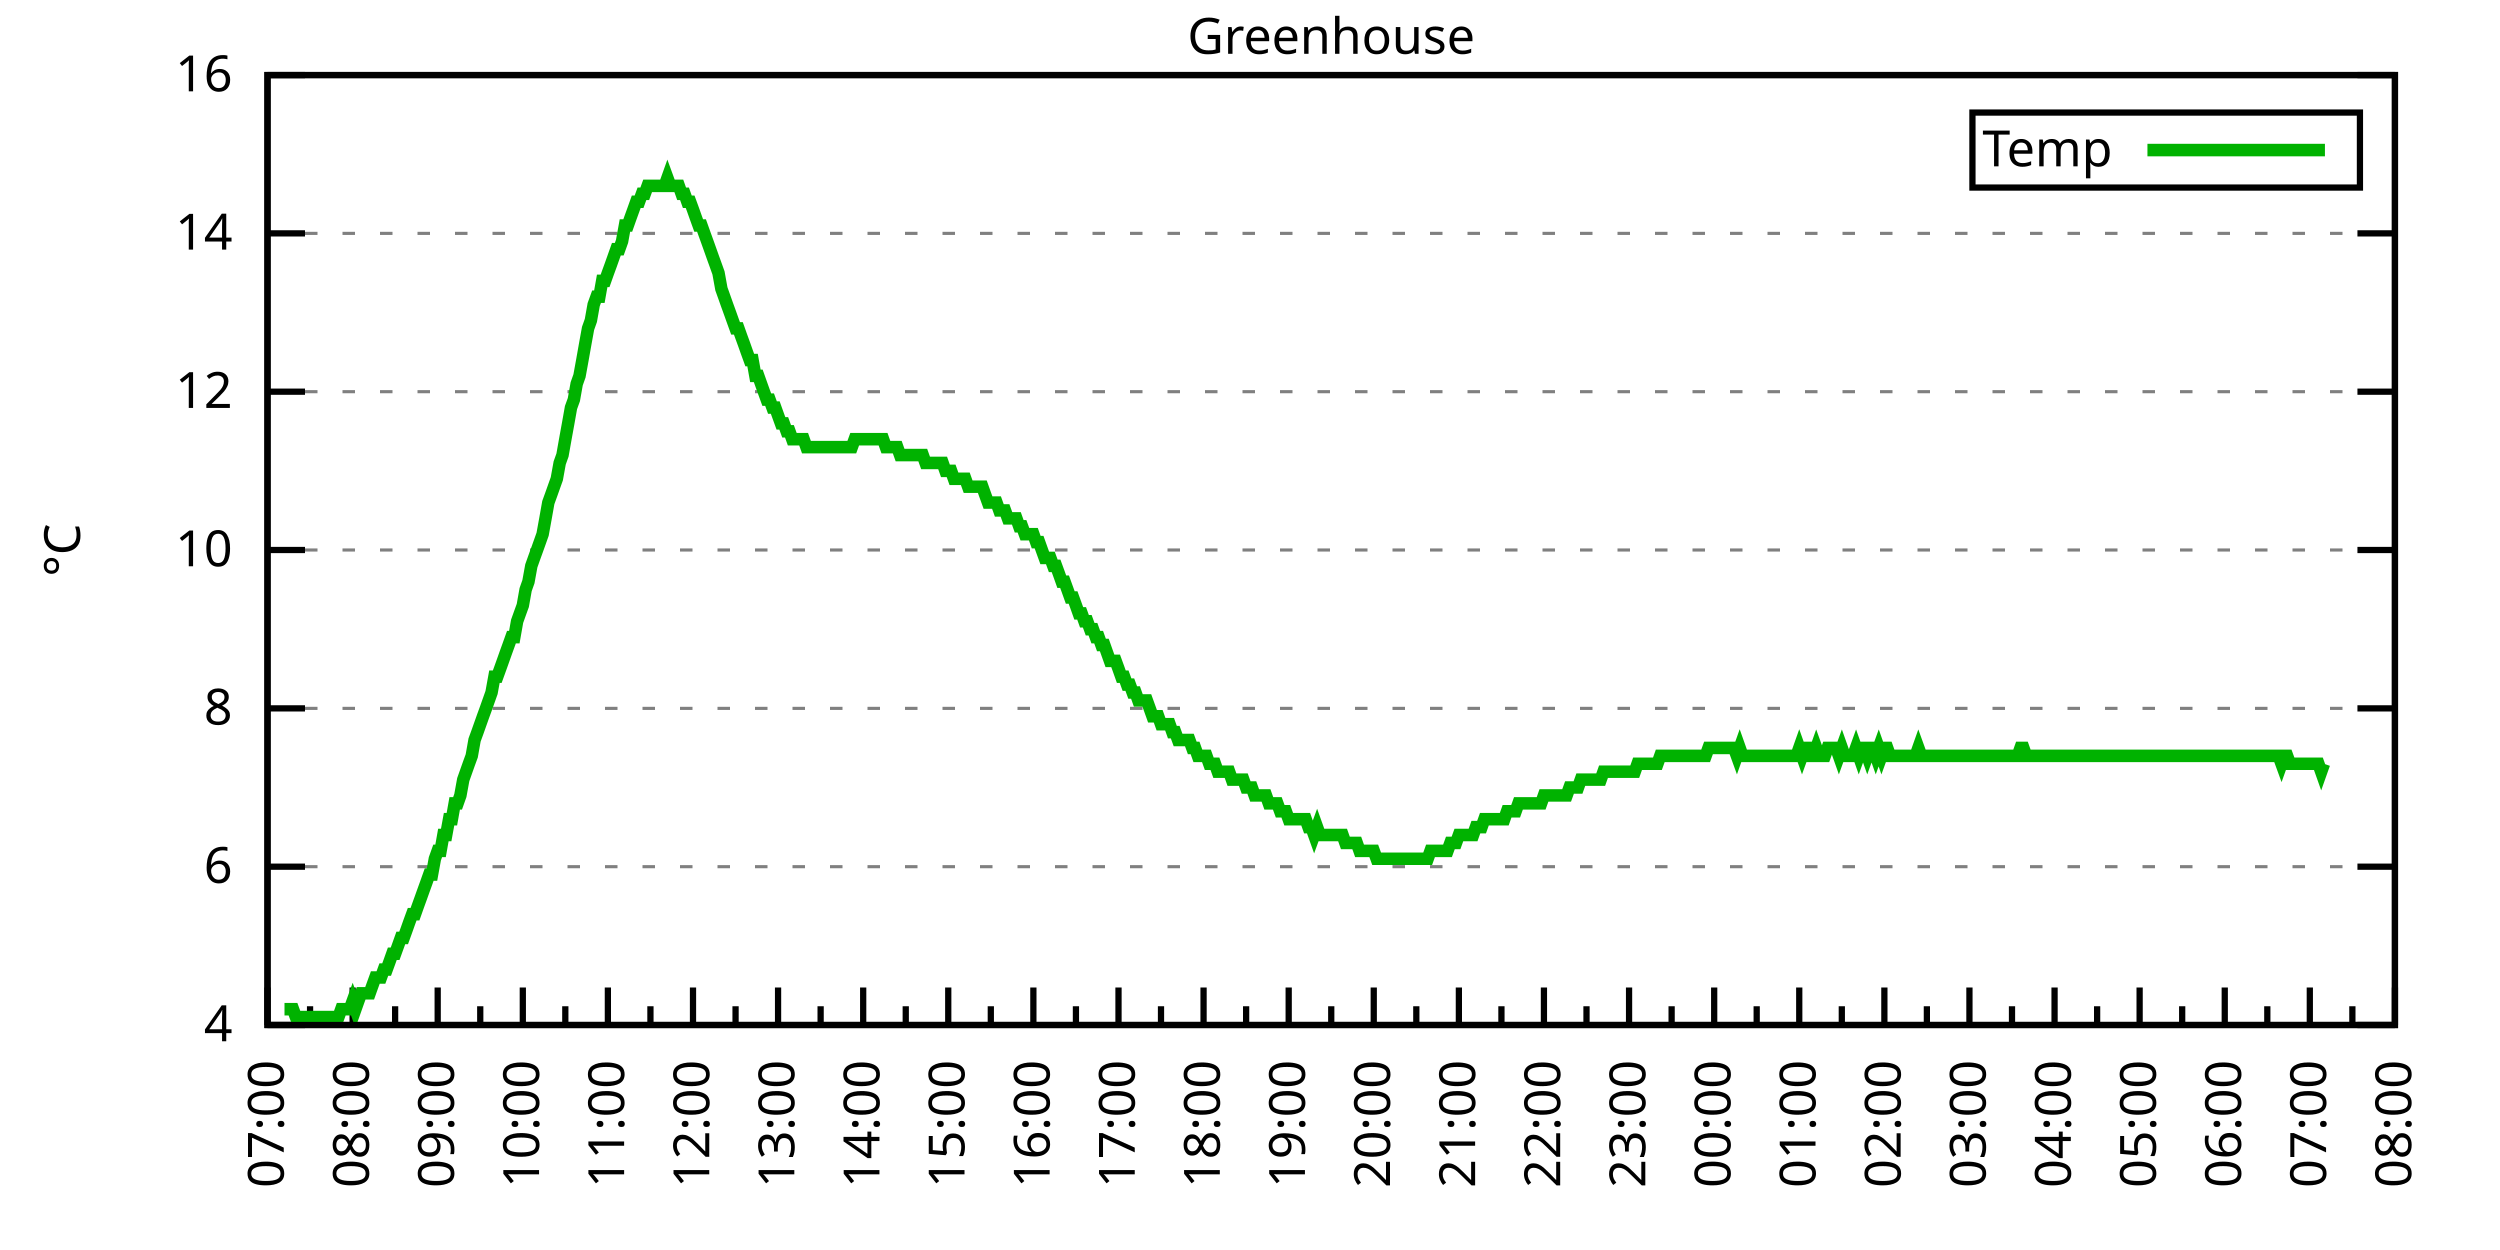
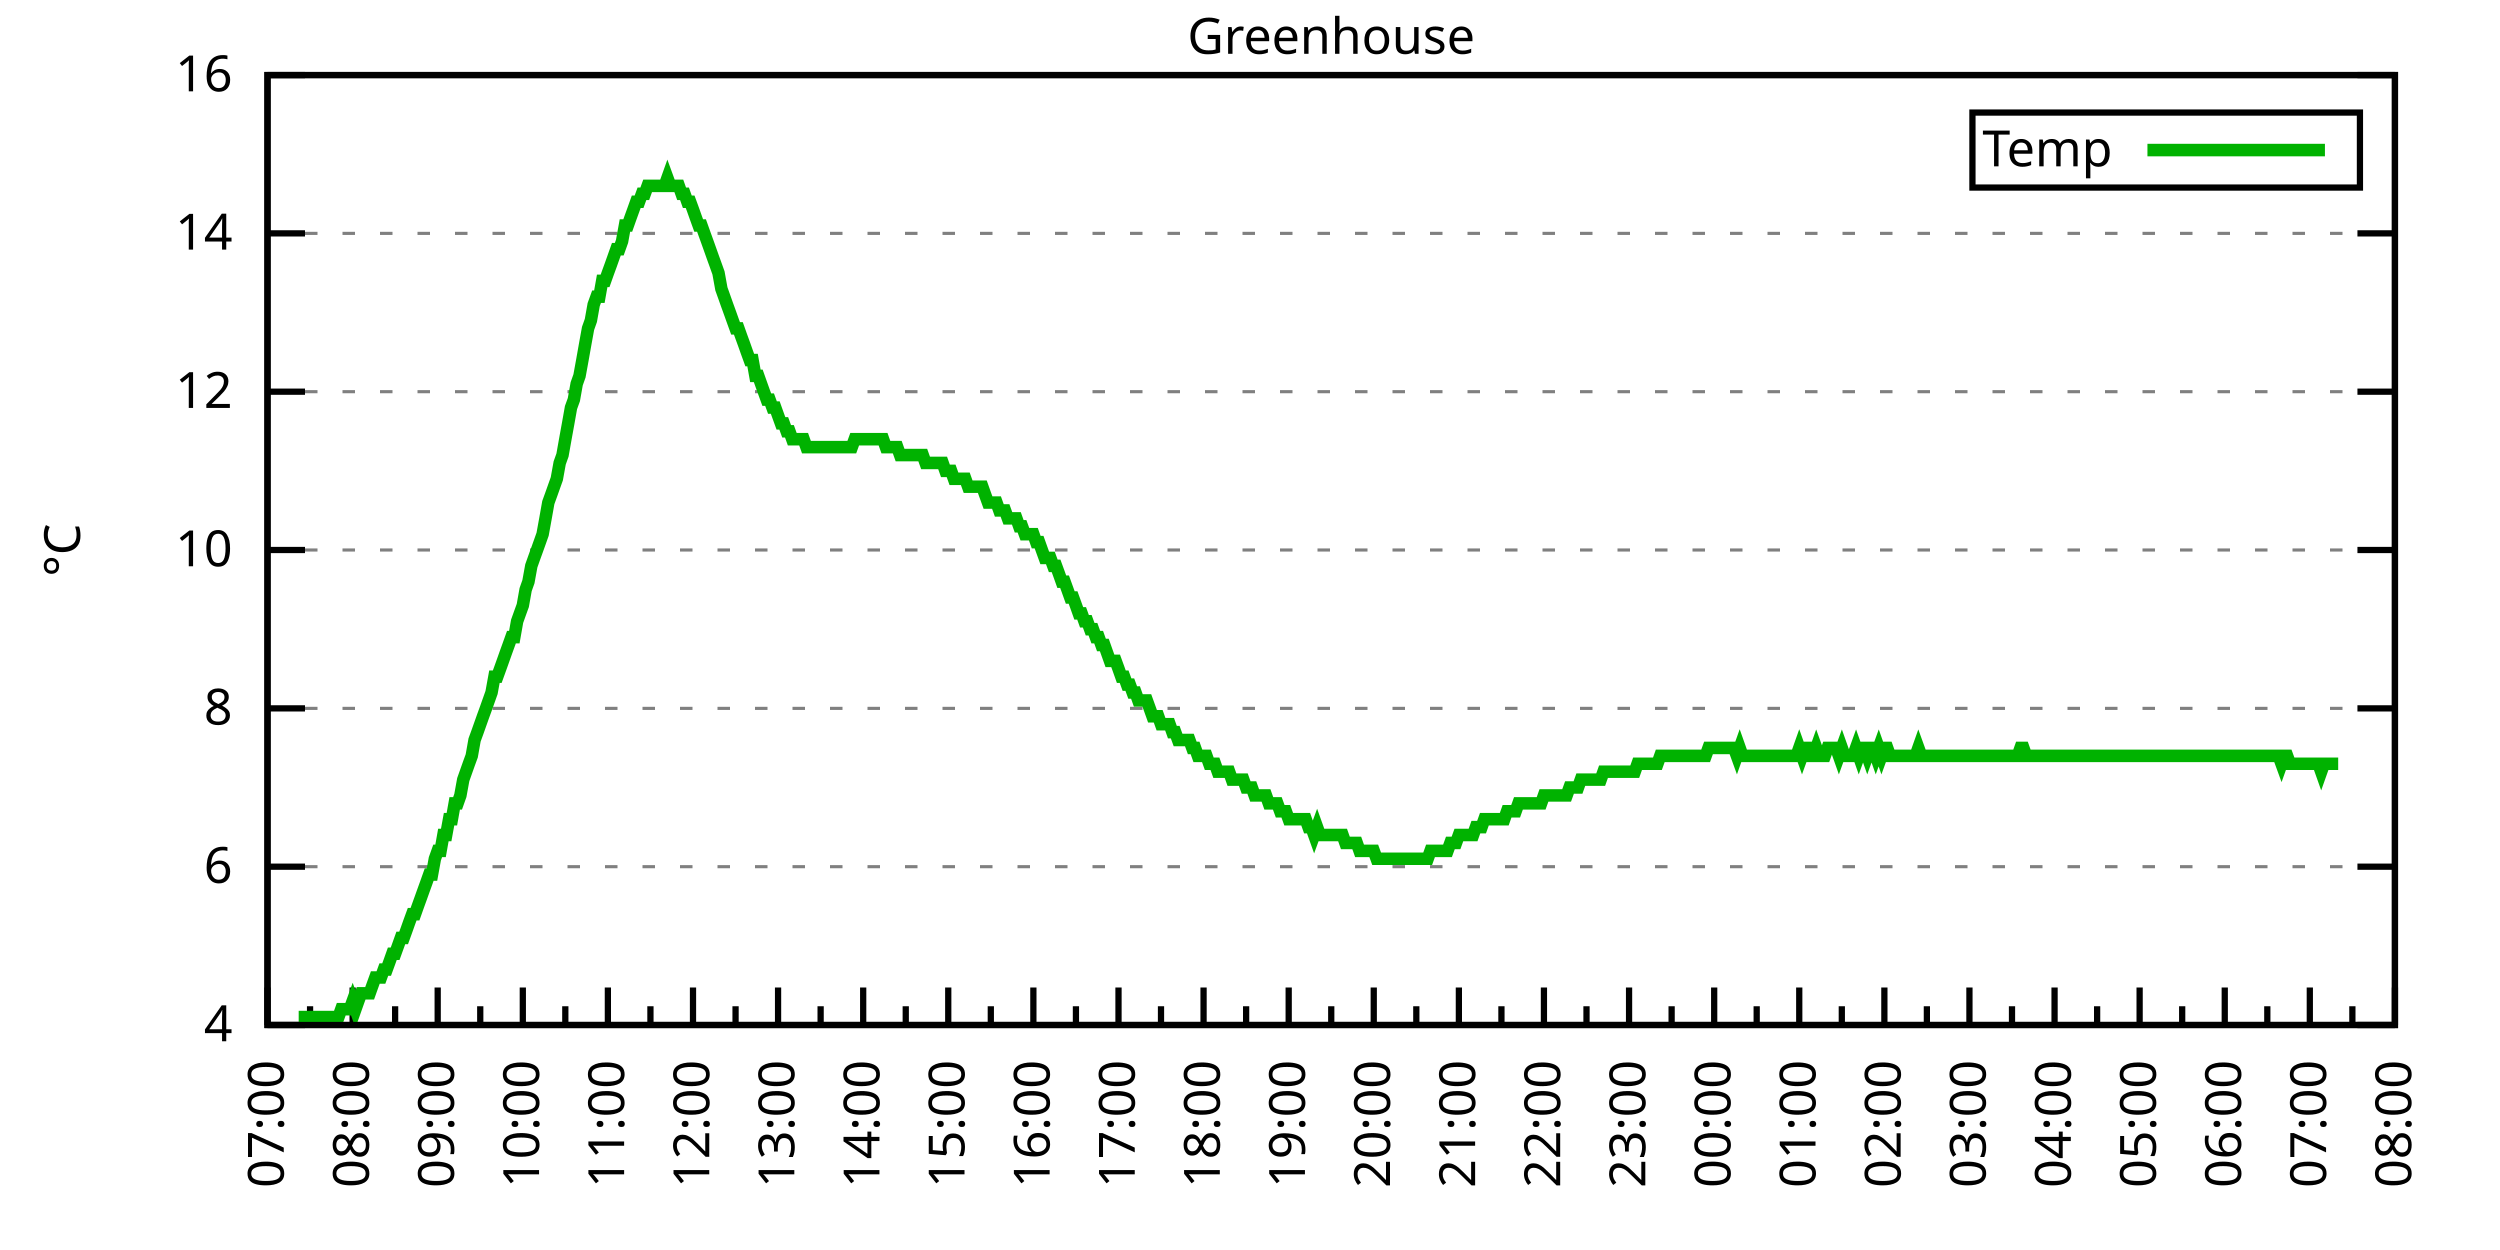
<svg xmlns="http://www.w3.org/2000/svg" xmlns:xlink="http://www.w3.org/1999/xlink" width="400" height="200" viewBox="0 0 400 200">
  <g id="gnuplot_canvas">
    <rect x="0" y="0" width="400" height="200" fill="none" />
    <defs>
      <circle id="gpDot" r="0.5" stroke-width="0.5" stroke="currentColor" />
      <path id="gpPt0" stroke-width="0.333" stroke="currentColor" d="M-1,0 h2 M0,-1 v2" />
      <path id="gpPt1" stroke-width="0.333" stroke="currentColor" d="M-1,-1 L1,1 M1,-1 L-1,1" />
      <path id="gpPt2" stroke-width="0.333" stroke="currentColor" d="M-1,0 L1,0 M0,-1 L0,1 M-1,-1 L1,1 M-1,1 L1,-1" />
      <rect id="gpPt3" stroke-width="0.333" stroke="currentColor" x="-1" y="-1" width="2" height="2" />
      <rect id="gpPt4" stroke-width="0.333" stroke="currentColor" fill="currentColor" x="-1" y="-1" width="2" height="2" />
      <circle id="gpPt5" stroke-width="0.333" stroke="currentColor" cx="0" cy="0" r="1" />
      <use xlink:href="#gpPt5" id="gpPt6" fill="currentColor" stroke="none" />
      <path id="gpPt7" stroke-width="0.333" stroke="currentColor" d="M0,-1.33 L-1.33,0.67 L1.33,0.67 z" />
      <use xlink:href="#gpPt7" id="gpPt8" fill="currentColor" stroke="none" />
      <use xlink:href="#gpPt7" id="gpPt9" stroke="currentColor" transform="rotate(180)" />
      <use xlink:href="#gpPt9" id="gpPt10" fill="currentColor" stroke="none" />
      <use xlink:href="#gpPt3" id="gpPt11" stroke="currentColor" transform="rotate(45)" />
      <use xlink:href="#gpPt11" id="gpPt12" fill="currentColor" stroke="none" />
      <path id="gpPt13" stroke-width="0.333" stroke="currentColor" d="M0,1.330 L1.265,0.411 L0.782,-1.067 L-0.782,-1.076 L-1.265,0.411 z" />
      <use xlink:href="#gpPt13" id="gpPt14" fill="currentColor" stroke="none" />
      <filter id="textbox" filterUnits="objectBoundingBox" x="0" y="0" height="1" width="1">
        <feFlood flood-color="white" flood-opacity="1" result="bgnd" />
        <feComposite in="SourceGraphic" in2="bgnd" operator="atop" />
      </filter>
      <filter id="greybox" filterUnits="objectBoundingBox" x="0" y="0" height="1" width="1">
        <feFlood flood-color="lightgrey" flood-opacity="1" result="grey" />
        <feComposite in="SourceGraphic" in2="grey" operator="atop" />
      </filter>
    </defs>
    <g fill="none" color="white" stroke="currentColor" stroke-width="1.00" stroke-linecap="butt" stroke-linejoin="miter">
</g>
    <g fill="none" color="black" stroke="currentColor" stroke-width="1.00" stroke-linecap="butt" stroke-linejoin="miter">
      <g stroke="none" shape-rendering="crispEdges">
        <polygon fill="rgb(255, 255, 255)" points="42.80,164.00 383.18,164.00 383.18,12.02 42.80,12.02 " />
      </g>
    </g>
    <g fill="none" color="black" stroke="currentColor" stroke-width="1.00" stroke-linecap="butt" stroke-linejoin="miter">
</g>
    <g fill="none" color="black" stroke="black" stroke-width="0.50" stroke-linecap="butt" stroke-linejoin="miter">
</g>
    <g fill="none" color="gray" stroke="currentColor" stroke-width="0.50" stroke-linecap="butt" stroke-linejoin="miter">
      <path stroke="gray" stroke-dasharray="2,4" class="gridline" d="M42.80,164.00 L383.19,164.00  " />
    </g>
    <g fill="none" color="gray" stroke="gray" stroke-width="1.00" stroke-linecap="butt" stroke-linejoin="miter">
</g>
    <g fill="none" color="black" stroke="currentColor" stroke-width="1.00" stroke-linecap="butt" stroke-linejoin="miter">
      <path stroke="black" d="M42.80,164.00 L48.80,164.00 M383.19,164.00 L377.19,164.00  " />
      <g transform="translate(37.20,166.60)" stroke="none" fill="black" font-family="Sans" font-size="8.00" text-anchor="end">
        <text>
          <tspan font-family="Sans"> 4</tspan>
        </text>
      </g>
    </g>
    <g fill="none" color="black" stroke="currentColor" stroke-width="1.00" stroke-linecap="butt" stroke-linejoin="miter">
</g>
    <g fill="none" color="black" stroke="black" stroke-width="0.50" stroke-linecap="butt" stroke-linejoin="miter">
</g>
    <g fill="none" color="gray" stroke="currentColor" stroke-width="0.50" stroke-linecap="butt" stroke-linejoin="miter">
      <path stroke="gray" stroke-dasharray="2,4" class="gridline" d="M42.80,138.67 L383.19,138.67  " />
    </g>
    <g fill="none" color="gray" stroke="gray" stroke-width="1.00" stroke-linecap="butt" stroke-linejoin="miter">
</g>
    <g fill="none" color="black" stroke="currentColor" stroke-width="1.00" stroke-linecap="butt" stroke-linejoin="miter">
      <path stroke="black" d="M42.80,138.67 L48.80,138.67 M383.19,138.67 L377.19,138.67  " />
      <g transform="translate(37.20,141.27)" stroke="none" fill="black" font-family="Sans" font-size="8.00" text-anchor="end">
        <text>
          <tspan font-family="Sans"> 6</tspan>
        </text>
      </g>
    </g>
    <g fill="none" color="black" stroke="currentColor" stroke-width="1.00" stroke-linecap="butt" stroke-linejoin="miter">
</g>
    <g fill="none" color="black" stroke="black" stroke-width="0.50" stroke-linecap="butt" stroke-linejoin="miter">
</g>
    <g fill="none" color="gray" stroke="currentColor" stroke-width="0.50" stroke-linecap="butt" stroke-linejoin="miter">
      <path stroke="gray" stroke-dasharray="2,4" class="gridline" d="M42.80,113.34 L383.19,113.34  " />
    </g>
    <g fill="none" color="gray" stroke="gray" stroke-width="1.00" stroke-linecap="butt" stroke-linejoin="miter">
</g>
    <g fill="none" color="black" stroke="currentColor" stroke-width="1.00" stroke-linecap="butt" stroke-linejoin="miter">
      <path stroke="black" d="M42.80,113.34 L48.80,113.34 M383.19,113.34 L377.19,113.34  " />
      <g transform="translate(37.20,115.94)" stroke="none" fill="black" font-family="Sans" font-size="8.00" text-anchor="end">
        <text>
          <tspan font-family="Sans"> 8</tspan>
        </text>
      </g>
    </g>
    <g fill="none" color="black" stroke="currentColor" stroke-width="1.00" stroke-linecap="butt" stroke-linejoin="miter">
</g>
    <g fill="none" color="black" stroke="black" stroke-width="0.50" stroke-linecap="butt" stroke-linejoin="miter">
</g>
    <g fill="none" color="gray" stroke="currentColor" stroke-width="0.50" stroke-linecap="butt" stroke-linejoin="miter">
      <path stroke="gray" stroke-dasharray="2,4" class="gridline" d="M42.80,88.00 L383.19,88.00  " />
    </g>
    <g fill="none" color="gray" stroke="gray" stroke-width="1.00" stroke-linecap="butt" stroke-linejoin="miter">
</g>
    <g fill="none" color="black" stroke="currentColor" stroke-width="1.00" stroke-linecap="butt" stroke-linejoin="miter">
      <path stroke="black" d="M42.80,88.00 L48.80,88.00 M383.19,88.00 L377.19,88.00  " />
      <g transform="translate(37.20,90.60)" stroke="none" fill="black" font-family="Sans" font-size="8.00" text-anchor="end">
        <text>
          <tspan font-family="Sans"> 10</tspan>
        </text>
      </g>
    </g>
    <g fill="none" color="black" stroke="currentColor" stroke-width="1.00" stroke-linecap="butt" stroke-linejoin="miter">
</g>
    <g fill="none" color="black" stroke="black" stroke-width="0.50" stroke-linecap="butt" stroke-linejoin="miter">
</g>
    <g fill="none" color="gray" stroke="currentColor" stroke-width="0.50" stroke-linecap="butt" stroke-linejoin="miter">
      <path stroke="gray" stroke-dasharray="2,4" class="gridline" d="M42.80,62.67 L383.19,62.67  " />
    </g>
    <g fill="none" color="gray" stroke="gray" stroke-width="1.00" stroke-linecap="butt" stroke-linejoin="miter">
</g>
    <g fill="none" color="black" stroke="currentColor" stroke-width="1.00" stroke-linecap="butt" stroke-linejoin="miter">
      <path stroke="black" d="M42.80,62.67 L48.80,62.67 M383.19,62.67 L377.19,62.67  " />
      <g transform="translate(37.20,65.27)" stroke="none" fill="black" font-family="Sans" font-size="8.00" text-anchor="end">
        <text>
          <tspan font-family="Sans"> 12</tspan>
        </text>
      </g>
    </g>
    <g fill="none" color="black" stroke="currentColor" stroke-width="1.00" stroke-linecap="butt" stroke-linejoin="miter">
</g>
    <g fill="none" color="black" stroke="black" stroke-width="0.50" stroke-linecap="butt" stroke-linejoin="miter">
</g>
    <g fill="none" color="gray" stroke="currentColor" stroke-width="0.50" stroke-linecap="butt" stroke-linejoin="miter">
      <path stroke="gray" stroke-dasharray="2,4" class="gridline" d="M42.80,37.34 L383.19,37.34  " />
    </g>
    <g fill="none" color="gray" stroke="gray" stroke-width="1.00" stroke-linecap="butt" stroke-linejoin="miter">
</g>
    <g fill="none" color="black" stroke="currentColor" stroke-width="1.00" stroke-linecap="butt" stroke-linejoin="miter">
      <path stroke="black" d="M42.80,37.34 L48.80,37.34 M383.19,37.34 L377.19,37.34  " />
      <g transform="translate(37.20,39.94)" stroke="none" fill="black" font-family="Sans" font-size="8.00" text-anchor="end">
        <text>
          <tspan font-family="Sans"> 14</tspan>
        </text>
      </g>
    </g>
    <g fill="none" color="black" stroke="currentColor" stroke-width="1.00" stroke-linecap="butt" stroke-linejoin="miter">
</g>
    <g fill="none" color="black" stroke="black" stroke-width="0.50" stroke-linecap="butt" stroke-linejoin="miter">
</g>
    <g fill="none" color="gray" stroke="currentColor" stroke-width="0.50" stroke-linecap="butt" stroke-linejoin="miter">
      <path stroke="gray" stroke-dasharray="2,4" class="gridline" d="M42.80,12.01 L383.19,12.01  " />
    </g>
    <g fill="none" color="gray" stroke="gray" stroke-width="1.00" stroke-linecap="butt" stroke-linejoin="miter">
</g>
    <g fill="none" color="black" stroke="currentColor" stroke-width="1.00" stroke-linecap="butt" stroke-linejoin="miter">
      <path stroke="black" d="M42.80,12.01 L48.80,12.01 M383.19,12.01 L377.19,12.01  " />
      <g transform="translate(37.20,14.61)" stroke="none" fill="black" font-family="Sans" font-size="8.00" text-anchor="end">
        <text>
          <tspan font-family="Sans"> 16</tspan>
        </text>
      </g>
    </g>
    <g fill="none" color="black" stroke="currentColor" stroke-width="1.00" stroke-linecap="butt" stroke-linejoin="miter">
      <path stroke="black" d="M42.80,164.00 L42.80,158.00  " />
      <g transform="translate(45.40,169.60) rotate(270)" stroke="none" fill="black" font-family="Sans" font-size="8.00" text-anchor="end">
        <text>
          <tspan font-family="Sans">07:00</tspan>
        </text>
      </g>
    </g>
    <g fill="none" color="black" stroke="currentColor" stroke-width="1.00" stroke-linecap="butt" stroke-linejoin="miter">
      <path stroke="black" d="M49.61,164.00 L49.61,161.00 M56.42,164.00 L56.42,158.00  " />
      <g transform="translate(59.02,169.60) rotate(270)" stroke="none" fill="black" font-family="Sans" font-size="8.00" text-anchor="end">
        <text>
          <tspan font-family="Sans">08:00</tspan>
        </text>
      </g>
    </g>
    <g fill="none" color="black" stroke="currentColor" stroke-width="1.00" stroke-linecap="butt" stroke-linejoin="miter">
      <path stroke="black" d="M63.22,164.00 L63.22,161.00 M70.03,164.00 L70.03,158.00  " />
      <g transform="translate(72.63,169.60) rotate(270)" stroke="none" fill="black" font-family="Sans" font-size="8.00" text-anchor="end">
        <text>
          <tspan font-family="Sans">09:00</tspan>
        </text>
      </g>
    </g>
    <g fill="none" color="black" stroke="currentColor" stroke-width="1.00" stroke-linecap="butt" stroke-linejoin="miter">
      <path stroke="black" d="M76.84,164.00 L76.84,161.00 M83.65,164.00 L83.65,158.00  " />
      <g transform="translate(86.25,169.60) rotate(270)" stroke="none" fill="black" font-family="Sans" font-size="8.00" text-anchor="end">
        <text>
          <tspan font-family="Sans">10:00</tspan>
        </text>
      </g>
    </g>
    <g fill="none" color="black" stroke="currentColor" stroke-width="1.00" stroke-linecap="butt" stroke-linejoin="miter">
      <path stroke="black" d="M90.45,164.00 L90.45,161.00 M97.26,164.00 L97.26,158.00  " />
      <g transform="translate(99.86,169.60) rotate(270)" stroke="none" fill="black" font-family="Sans" font-size="8.00" text-anchor="end">
        <text>
          <tspan font-family="Sans">11:00</tspan>
        </text>
      </g>
    </g>
    <g fill="none" color="black" stroke="currentColor" stroke-width="1.00" stroke-linecap="butt" stroke-linejoin="miter">
      <path stroke="black" d="M104.07,164.00 L104.07,161.00 M110.88,164.00 L110.88,158.00  " />
      <g transform="translate(113.48,169.60) rotate(270)" stroke="none" fill="black" font-family="Sans" font-size="8.00" text-anchor="end">
        <text>
          <tspan font-family="Sans">12:00</tspan>
        </text>
      </g>
    </g>
    <g fill="none" color="black" stroke="currentColor" stroke-width="1.00" stroke-linecap="butt" stroke-linejoin="miter">
      <path stroke="black" d="M117.69,164.00 L117.69,161.00 M124.49,164.00 L124.49,158.00  " />
      <g transform="translate(127.09,169.60) rotate(270)" stroke="none" fill="black" font-family="Sans" font-size="8.00" text-anchor="end">
        <text>
          <tspan font-family="Sans">13:00</tspan>
        </text>
      </g>
    </g>
    <g fill="none" color="black" stroke="currentColor" stroke-width="1.00" stroke-linecap="butt" stroke-linejoin="miter">
      <path stroke="black" d="M131.30,164.00 L131.30,161.00 M138.11,164.00 L138.11,158.00  " />
      <g transform="translate(140.71,169.60) rotate(270)" stroke="none" fill="black" font-family="Sans" font-size="8.00" text-anchor="end">
        <text>
          <tspan font-family="Sans">14:00</tspan>
        </text>
      </g>
    </g>
    <g fill="none" color="black" stroke="currentColor" stroke-width="1.00" stroke-linecap="butt" stroke-linejoin="miter">
      <path stroke="black" d="M144.92,164.00 L144.92,161.00 M151.72,164.00 L151.72,158.00  " />
      <g transform="translate(154.32,169.60) rotate(270)" stroke="none" fill="black" font-family="Sans" font-size="8.00" text-anchor="end">
        <text>
          <tspan font-family="Sans">15:00</tspan>
        </text>
      </g>
    </g>
    <g fill="none" color="black" stroke="currentColor" stroke-width="1.00" stroke-linecap="butt" stroke-linejoin="miter">
      <path stroke="black" d="M158.53,164.00 L158.53,161.00 M165.34,164.00 L165.34,158.00  " />
      <g transform="translate(167.94,169.60) rotate(270)" stroke="none" fill="black" font-family="Sans" font-size="8.00" text-anchor="end">
        <text>
          <tspan font-family="Sans">16:00</tspan>
        </text>
      </g>
    </g>
    <g fill="none" color="black" stroke="currentColor" stroke-width="1.00" stroke-linecap="butt" stroke-linejoin="miter">
      <path stroke="black" d="M172.15,164.00 L172.15,161.00 M178.96,164.00 L178.96,158.00  " />
      <g transform="translate(181.56,169.60) rotate(270)" stroke="none" fill="black" font-family="Sans" font-size="8.00" text-anchor="end">
        <text>
          <tspan font-family="Sans">17:00</tspan>
        </text>
      </g>
    </g>
    <g fill="none" color="black" stroke="currentColor" stroke-width="1.00" stroke-linecap="butt" stroke-linejoin="miter">
      <path stroke="black" d="M185.76,164.00 L185.76,161.00 M192.57,164.00 L192.57,158.00  " />
      <g transform="translate(195.17,169.60) rotate(270)" stroke="none" fill="black" font-family="Sans" font-size="8.00" text-anchor="end">
        <text>
          <tspan font-family="Sans">18:00</tspan>
        </text>
      </g>
    </g>
    <g fill="none" color="black" stroke="currentColor" stroke-width="1.00" stroke-linecap="butt" stroke-linejoin="miter">
      <path stroke="black" d="M199.38,164.00 L199.38,161.00 M206.19,164.00 L206.19,158.00  " />
      <g transform="translate(208.79,169.60) rotate(270)" stroke="none" fill="black" font-family="Sans" font-size="8.00" text-anchor="end">
        <text>
          <tspan font-family="Sans">19:00</tspan>
        </text>
      </g>
    </g>
    <g fill="none" color="black" stroke="currentColor" stroke-width="1.00" stroke-linecap="butt" stroke-linejoin="miter">
      <path stroke="black" d="M213.00,164.00 L213.00,161.00 M219.80,164.00 L219.80,158.00  " />
      <g transform="translate(222.40,169.60) rotate(270)" stroke="none" fill="black" font-family="Sans" font-size="8.00" text-anchor="end">
        <text>
          <tspan font-family="Sans">20:00</tspan>
        </text>
      </g>
    </g>
    <g fill="none" color="black" stroke="currentColor" stroke-width="1.00" stroke-linecap="butt" stroke-linejoin="miter">
      <path stroke="black" d="M226.61,164.00 L226.61,161.00 M233.42,164.00 L233.42,158.00  " />
      <g transform="translate(236.02,169.60) rotate(270)" stroke="none" fill="black" font-family="Sans" font-size="8.00" text-anchor="end">
        <text>
          <tspan font-family="Sans">21:00</tspan>
        </text>
      </g>
    </g>
    <g fill="none" color="black" stroke="currentColor" stroke-width="1.00" stroke-linecap="butt" stroke-linejoin="miter">
      <path stroke="black" d="M240.23,164.00 L240.23,161.00 M247.03,164.00 L247.03,158.00  " />
      <g transform="translate(249.63,169.60) rotate(270)" stroke="none" fill="black" font-family="Sans" font-size="8.00" text-anchor="end">
        <text>
          <tspan font-family="Sans">22:00</tspan>
        </text>
      </g>
    </g>
    <g fill="none" color="black" stroke="currentColor" stroke-width="1.00" stroke-linecap="butt" stroke-linejoin="miter">
      <path stroke="black" d="M253.84,164.00 L253.84,161.00 M260.65,164.00 L260.65,158.00  " />
      <g transform="translate(263.25,169.60) rotate(270)" stroke="none" fill="black" font-family="Sans" font-size="8.00" text-anchor="end">
        <text>
          <tspan font-family="Sans">23:00</tspan>
        </text>
      </g>
    </g>
    <g fill="none" color="black" stroke="currentColor" stroke-width="1.00" stroke-linecap="butt" stroke-linejoin="miter">
      <path stroke="black" d="M267.46,164.00 L267.46,161.00 M274.27,164.00 L274.27,158.00  " />
      <g transform="translate(276.87,169.60) rotate(270)" stroke="none" fill="black" font-family="Sans" font-size="8.00" text-anchor="end">
        <text>
          <tspan font-family="Sans">00:00</tspan>
        </text>
      </g>
    </g>
    <g fill="none" color="black" stroke="currentColor" stroke-width="1.00" stroke-linecap="butt" stroke-linejoin="miter">
      <path stroke="black" d="M281.07,164.00 L281.07,161.00 M287.88,164.00 L287.88,158.00  " />
      <g transform="translate(290.48,169.60) rotate(270)" stroke="none" fill="black" font-family="Sans" font-size="8.00" text-anchor="end">
        <text>
          <tspan font-family="Sans">01:00</tspan>
        </text>
      </g>
    </g>
    <g fill="none" color="black" stroke="currentColor" stroke-width="1.00" stroke-linecap="butt" stroke-linejoin="miter">
      <path stroke="black" d="M294.69,164.00 L294.69,161.00 M301.50,164.00 L301.50,158.00  " />
      <g transform="translate(304.10,169.60) rotate(270)" stroke="none" fill="black" font-family="Sans" font-size="8.00" text-anchor="end">
        <text>
          <tspan font-family="Sans">02:00</tspan>
        </text>
      </g>
    </g>
    <g fill="none" color="black" stroke="currentColor" stroke-width="1.00" stroke-linecap="butt" stroke-linejoin="miter">
      <path stroke="black" d="M308.30,164.00 L308.30,161.00 M315.11,164.00 L315.11,158.00  " />
      <g transform="translate(317.71,169.60) rotate(270)" stroke="none" fill="black" font-family="Sans" font-size="8.00" text-anchor="end">
        <text>
          <tspan font-family="Sans">03:00</tspan>
        </text>
      </g>
    </g>
    <g fill="none" color="black" stroke="currentColor" stroke-width="1.00" stroke-linecap="butt" stroke-linejoin="miter">
      <path stroke="black" d="M321.92,164.00 L321.92,161.00 M328.73,164.00 L328.73,158.00  " />
      <g transform="translate(331.33,169.60) rotate(270)" stroke="none" fill="black" font-family="Sans" font-size="8.00" text-anchor="end">
        <text>
          <tspan font-family="Sans">04:00</tspan>
        </text>
      </g>
    </g>
    <g fill="none" color="black" stroke="currentColor" stroke-width="1.00" stroke-linecap="butt" stroke-linejoin="miter">
      <path stroke="black" d="M335.54,164.00 L335.54,161.00 M342.34,164.00 L342.34,158.00  " />
      <g transform="translate(344.94,169.60) rotate(270)" stroke="none" fill="black" font-family="Sans" font-size="8.00" text-anchor="end">
        <text>
          <tspan font-family="Sans">05:00</tspan>
        </text>
      </g>
    </g>
    <g fill="none" color="black" stroke="currentColor" stroke-width="1.00" stroke-linecap="butt" stroke-linejoin="miter">
      <path stroke="black" d="M349.15,164.00 L349.15,161.00 M355.96,164.00 L355.96,158.00  " />
      <g transform="translate(358.56,169.60) rotate(270)" stroke="none" fill="black" font-family="Sans" font-size="8.00" text-anchor="end">
        <text>
          <tspan font-family="Sans">06:00</tspan>
        </text>
      </g>
    </g>
    <g fill="none" color="black" stroke="currentColor" stroke-width="1.00" stroke-linecap="butt" stroke-linejoin="miter">
      <path stroke="black" d="M362.77,164.00 L362.77,161.00 M369.57,164.00 L369.57,158.00  " />
      <g transform="translate(372.17,169.60) rotate(270)" stroke="none" fill="black" font-family="Sans" font-size="8.00" text-anchor="end">
        <text>
          <tspan font-family="Sans">07:00</tspan>
        </text>
      </g>
    </g>
    <g fill="none" color="black" stroke="currentColor" stroke-width="1.00" stroke-linecap="butt" stroke-linejoin="miter">
      <path stroke="black" d="M376.38,164.00 L376.38,161.00 M383.19,164.00 L383.19,158.00  " />
      <g transform="translate(385.79,169.60) rotate(270)" stroke="none" fill="black" font-family="Sans" font-size="8.00" text-anchor="end">
        <text>
          <tspan font-family="Sans">08:00</tspan>
        </text>
      </g>
    </g>
    <g fill="none" color="black" stroke="currentColor" stroke-width="1.00" stroke-linecap="butt" stroke-linejoin="miter">
</g>
    <g fill="none" color="black" stroke="currentColor" stroke-width="1.00" stroke-linecap="butt" stroke-linejoin="miter">
      <path stroke="black" d="M42.80,12.01 L42.80,164.00 L383.19,164.00 L383.19,12.01 L42.80,12.01 Z  " />
    </g>
    <g fill="none" color="black" stroke="currentColor" stroke-width="1.00" stroke-linecap="butt" stroke-linejoin="miter">
      <g transform="translate(12.80,88.01) rotate(270)" stroke="none" fill="black" font-family="Sans" font-size="8.00" text-anchor="middle">
        <text>
          <tspan font-family="Sans">°C</tspan>
        </text>
      </g>
    </g>
    <g fill="none" color="black" stroke="currentColor" stroke-width="1.00" stroke-linecap="butt" stroke-linejoin="miter">
</g>
    <g fill="none" color="black" stroke="currentColor" stroke-width="1.00" stroke-linecap="butt" stroke-linejoin="miter">
      <path stroke="black" d="M315.59,30.01 L315.59,18.01 L377.59,18.01 L377.59,30.01 L315.59,30.01 Z  " />
    </g>
    <g id="Greenhouse_plot_1">
      <g fill="none" color="white" stroke="black" stroke-width="2.00" stroke-linecap="butt" stroke-linejoin="miter">
</g>
      <g fill="none" color="black" stroke="currentColor" stroke-width="2.00" stroke-linecap="butt" stroke-linejoin="miter">
        <g transform="translate(337.99,26.61)" stroke="none" fill="black" font-family="Sans" font-size="8.00" text-anchor="end">
          <text>
            <tspan font-family="Sans">Temp</tspan>
          </text>
        </g>
      </g>
      <g fill="none" color="black" stroke="currentColor" stroke-width="2.00" stroke-linecap="butt" stroke-linejoin="miter">
-         <path stroke="rgb(  0, 178,   0)" d="M343.59,24.01 L371.99,24.01 M45.52,161.47 L45.98,161.47 L46.43,161.47 L46.88,161.47 L47.34,162.73 L47.79,162.73   L48.25,162.73 L48.70,162.73 L49.15,162.73 L49.61,162.73 L50.06,162.73 L50.52,162.73 L50.97,162.73 L51.42,162.73   L51.88,162.73 L52.33,162.73 L52.78,162.73 L53.24,162.73 L53.69,162.73 L54.15,162.73 L54.60,161.47 L55.05,161.47   L55.51,161.47 L55.96,161.47 L56.42,160.20 L56.87,161.47 L57.32,160.20 L57.78,158.93 L58.23,158.93 L58.68,158.93   L59.14,158.93 L59.59,157.67 L60.05,156.40 L60.50,156.40 L60.95,156.40 L61.41,155.13 L61.86,155.13 L62.32,153.87   L62.77,152.60 L63.22,152.60 L63.68,151.33 L64.13,150.07 L64.58,150.07 L65.04,148.80 L65.49,147.53 L65.95,146.27   L66.40,146.27 L66.85,145.00 L67.31,143.73 L67.76,142.47 L68.22,141.20 L68.67,139.93 L69.12,139.93 L69.58,137.40   L70.03,136.14 L70.49,136.14 L70.94,133.60 L71.39,133.60 L71.85,131.07 L72.30,131.07 L72.75,128.54 L73.21,128.54   L73.66,127.27 L74.12,124.74 L74.57,123.47 L75.02,122.20 L75.48,120.94 L75.93,118.40 L76.39,117.14 L76.84,115.87   L77.29,114.60 L77.75,113.34 L78.20,112.07 L78.65,110.80 L79.11,108.27 L79.56,108.27 L80.02,107.00 L80.47,105.74   L80.92,104.47 L81.38,103.20 L81.83,101.94 L82.29,101.94 L82.74,99.40 L83.19,98.14 L83.65,96.87 L84.10,94.34   L84.55,93.07 L85.01,90.54 L85.46,89.27 L85.92,88.00 L86.37,86.74 L86.82,85.47 L87.28,82.94 L87.73,80.41   L88.19,79.14 L88.64,77.87 L89.09,76.61 L89.55,74.07 L90.00,72.81 L90.45,70.27 L90.91,67.74 L91.36,65.21   L91.82,63.94 L92.27,61.41 L92.72,60.14 L93.18,57.61 L93.63,55.07 L94.09,52.54 L94.54,51.27 L94.99,48.74   L95.45,47.47 L95.90,47.47 L96.35,44.94 L96.81,44.94 L97.26,43.67 L97.72,42.41 L98.17,41.14 L98.62,39.87   L99.08,39.87 L99.53,38.61 L99.99,36.08 L100.44,36.08 L100.89,34.81 L101.35,33.54 L101.80,32.28 L102.25,32.28   L102.71,31.01 L103.16,31.01 L103.62,29.74 L104.07,29.74 L104.52,29.74 L104.98,29.74 L105.43,29.74 L105.89,29.74   L106.34,29.74 L106.79,28.48 L107.25,29.74 L107.70,29.74 L108.15,29.74 L108.61,29.74 L109.06,31.01 L109.52,31.01   L109.97,32.28 L110.42,32.28 L110.88,33.54 L111.33,34.81 L111.79,36.08 L112.24,36.08 L112.69,37.34 L113.15,38.61   L113.60,39.87 L114.05,41.14 L114.51,42.41 L114.96,43.67 L115.42,46.21 L115.87,47.47 L116.32,48.74 L116.78,50.01   L117.23,51.27 L117.69,52.54 L118.14,52.54 L118.59,53.81 L119.05,55.07 L119.50,56.34 L119.96,57.61 L120.41,57.61   L120.86,60.14 L121.32,60.14 L121.77,61.41 L122.22,62.67 L122.68,63.94 L123.13,63.94 L123.59,65.21 L124.04,65.21   L124.49,66.47 L124.95,67.74 L125.40,67.74 L125.86,69.01 L126.31,69.01 L126.76,70.27 L127.22,70.27 L127.67,70.27   L128.12,70.27 L128.58,70.27 L129.03,71.54 L129.49,71.54 L129.94,71.54 L130.39,71.54 L130.85,71.54 L131.30,71.54   L131.76,71.54 L132.21,71.54 L132.66,71.54 L133.12,71.54 L133.57,71.54 L134.02,71.54 L134.48,71.54 L134.93,71.54   L135.39,71.54 L135.84,71.54 L136.29,71.54 L136.75,70.27 L137.20,70.27 L137.66,70.27 L138.11,70.27 L138.56,70.27   L139.02,70.27 L139.47,70.27 L139.92,70.27 L140.38,70.27 L140.83,70.27 L141.29,70.27 L141.74,71.54 L142.19,71.54   L142.65,71.54 L143.10,71.54 L143.56,71.54 L144.01,72.81 L144.46,72.81 L144.92,72.81 L145.37,72.81 L145.82,72.81   L146.28,72.81 L146.73,72.81 L147.19,72.81 L147.64,72.81 L148.09,74.07 L148.55,74.07 L149.00,74.07 L149.46,74.07   L149.91,74.07 L150.36,74.07 L150.82,74.07 L151.27,75.34 L151.72,75.34 L152.18,75.34 L152.63,76.61 L153.09,76.61   L153.54,76.61 L153.99,76.61 L154.45,76.61 L154.90,77.87 L155.36,77.87 L155.81,77.87 L156.26,77.87 L156.72,77.87   L157.17,77.87 L157.62,79.14 L158.08,80.41 L158.53,80.41 L158.99,80.41 L159.44,80.41 L159.89,81.67 L160.35,81.67   L160.80,81.67 L161.26,82.94 L161.71,82.94 L162.16,82.94 L162.62,82.94 L163.07,84.21 L163.52,84.21 L163.98,85.47   L164.43,85.47 L164.89,85.47 L165.34,85.47 L165.79,86.74 L166.25,86.74 L166.70,88.00 L167.16,89.27 L167.61,89.27   L168.06,89.27 L168.52,90.54 L168.97,90.54 L169.43,91.80 L169.88,93.07 L170.33,93.07 L170.79,94.34 L171.24,95.60   L171.69,95.60 L172.15,96.87 L172.60,98.14 L173.06,98.14 L173.51,99.40 L173.96,99.40 L174.42,100.67 L174.87,100.67   L175.33,101.94 L175.78,101.94 L176.23,103.20 L176.69,103.20 L177.14,104.47 L177.59,105.74 L178.05,105.74 L178.50,105.74   L178.96,107.00 L179.41,108.27 L179.86,108.27 L180.32,109.54 L180.77,109.54 L181.23,110.80 L181.68,110.80 L182.13,112.07   L182.59,112.07 L183.04,112.07 L183.49,112.07 L183.95,113.34 L184.40,114.60 L184.86,114.60 L185.31,114.60 L185.76,115.87   L186.22,115.87 L186.67,115.87 L187.13,115.87 L187.58,117.14 L188.03,117.14 L188.49,118.40 L188.94,118.40 L189.39,118.40   L189.85,118.40 L190.30,118.40 L190.76,119.67 L191.21,119.67 L191.66,120.94 L192.12,120.94 L192.57,120.94 L193.03,120.94   L193.48,122.20 L193.93,122.20 L194.39,122.20 L194.84,123.47 L195.29,123.47 L195.75,123.47 L196.20,123.47 L196.66,123.47   L197.11,124.74 L197.56,124.74 L198.02,124.74 L198.47,124.74 L198.93,124.74 L199.38,126.00 L199.83,126.00 L200.29,126.00   L200.74,127.27 L201.19,127.27 L201.65,127.27 L202.10,127.27 L202.56,127.27 L203.01,128.54 L203.46,128.54 L203.92,128.54   L204.37,128.54 L204.83,129.80 L205.28,129.80 L205.73,129.80 L206.19,131.07 L206.64,131.07 L207.09,131.07 L207.55,131.07   L208.00,131.07 L208.46,131.07 L208.91,131.07 L209.36,132.34 L209.82,132.34 L210.27,133.60 L210.73,132.34 L211.18,133.60   L211.63,133.60 L212.09,133.60 L212.54,133.60 L213.00,133.60 L213.45,133.60 L213.90,133.60 L214.36,133.60 L214.81,133.60   L215.26,134.87 L215.72,134.87 L216.17,134.87 L216.63,134.87 L217.08,134.87 L217.53,136.14 L217.99,136.14 L218.44,136.14   L218.90,136.14 L219.35,136.14 L219.80,136.14 L220.26,137.40 L220.71,137.40 L221.16,137.40 L221.62,137.40 L222.07,137.40   L222.53,137.40 L222.98,137.40 L223.43,137.40 L223.89,137.40 L224.34,137.40 L224.80,137.40 L225.25,137.40 L225.70,137.40   L226.16,137.40 L226.61,137.40 L227.06,137.40 L227.52,137.40 L227.97,137.40 L228.43,137.40 L228.88,136.14 L229.33,136.14   L229.79,136.14 L230.24,136.14 L230.70,136.14 L231.15,136.14 L231.60,136.14 L232.06,134.87 L232.51,134.87 L232.96,134.87   L233.42,133.60 L233.87,133.60 L234.33,133.60 L234.78,133.60 L235.23,133.60 L235.69,133.60 L236.14,132.34 L236.60,132.34   L237.05,132.34 L237.50,131.07 L237.96,131.07 L238.41,131.07 L238.86,131.07 L239.32,131.07 L239.77,131.07 L240.23,131.07   L240.68,131.07 L241.13,129.80 L241.59,129.80 L242.04,129.80 L242.50,129.80 L242.95,128.54 L243.40,128.54 L243.86,128.54   L244.31,128.54 L244.76,128.54 L245.22,128.54 L245.67,128.54 L246.13,128.54 L246.58,128.54 L247.03,127.27 L247.49,127.27   L247.94,127.27 L248.40,127.27 L248.85,127.27 L249.30,127.27 L249.76,127.27 L250.21,127.27 L250.66,127.27 L251.12,126.00   L251.57,126.00 L252.03,126.00 L252.48,126.00 L252.93,124.74 L253.39,124.74 L253.84,124.74 L254.30,124.74 L254.75,124.74   L255.20,124.74 L255.66,124.74 L256.11,124.74 L256.56,123.47 L257.02,123.47 L257.47,123.47 L257.93,123.47 L258.38,123.47   L258.83,123.47 L259.29,123.47 L259.74,123.47 L260.20,123.47 L260.65,123.47 L261.10,123.47 L261.56,123.47 L262.01,122.20   L262.47,122.20 L262.92,122.20 L263.37,122.20 L263.83,122.20 L264.28,122.20 L264.73,122.20 L265.19,122.20 L265.64,120.94   L266.10,120.94 L266.55,120.94 L267.00,120.94 L267.46,120.94 L267.91,120.94 L268.37,120.94 L268.82,120.94 L269.27,120.94   L269.73,120.94 L270.18,120.94 L270.63,120.94 L271.09,120.94 L271.54,120.94 L272.00,120.94 L272.45,120.94 L272.90,120.94   L273.36,119.67 L273.81,119.67 L274.27,119.67 L274.72,119.67 L275.17,119.67 L275.63,119.67 L276.08,119.67 L276.53,119.67   L276.99,119.67 L277.44,119.67 L277.90,120.94 L278.35,119.67 L278.80,120.94 L279.26,120.94 L279.71,120.94 L280.17,120.94   L280.62,120.94 L281.07,120.94 L281.53,120.94 L281.98,120.94 L282.43,120.94 L282.89,120.94 L283.34,120.94 L283.80,120.94   L284.25,120.94 L284.70,120.94 L285.16,120.94 L285.61,120.94 L286.07,120.94 L286.52,120.94 L286.97,120.94 L287.43,120.94   L287.88,119.67 L288.33,120.94 L288.79,119.67 L289.24,119.67 L289.70,120.94 L290.15,120.94 L290.60,119.67 L291.06,120.94   L291.51,120.94 L291.97,120.94 L292.42,119.67 L292.87,119.67 L293.33,119.67 L293.78,119.67 L294.23,120.94 L294.69,119.67   L295.14,120.94 L295.60,120.94 L296.05,120.94 L296.50,120.94 L296.96,119.67 L297.41,120.94 L297.87,119.67 L298.32,119.67   L298.77,120.94 L299.23,119.67 L299.68,119.67 L300.13,120.94 L300.59,119.67 L301.04,120.94 L301.50,119.67 L301.95,119.67   L302.40,120.94 L302.86,120.94 L303.31,120.94 L303.77,120.94 L304.22,120.94 L304.67,120.94 L305.13,120.94 L305.58,120.94   L306.03,120.94 L306.49,120.94 L306.94,119.67 L307.40,120.94 L307.85,120.94 L308.30,120.94 L308.76,120.94 L309.21,120.94   L309.67,120.94 L310.12,120.94 L310.57,120.94 L311.03,120.94 L311.48,120.94 L311.94,120.94 L312.39,120.94 L312.84,120.94   L313.30,120.94 L313.75,120.94 L314.20,120.94 L314.66,120.94 L315.11,120.94 L315.57,120.94 L316.02,120.94 L316.47,120.94   L316.93,120.94 L317.38,120.94 L317.84,120.94 L318.29,120.94 L318.74,120.94 L319.20,120.94 L319.65,120.94 L320.10,120.94   L320.56,120.94 L321.01,120.94 L321.47,120.94 L321.92,120.94 L322.37,120.94 L322.83,120.94 L323.28,119.67 L323.74,119.67   L324.19,120.94 L324.64,120.94 L325.10,120.94 L325.55,120.94 L326.00,120.94 L326.46,120.94 L326.91,120.94 L327.37,120.94   L327.82,120.94 L328.27,120.94 L328.73,120.94 L329.18,120.94 L329.64,120.94 L330.09,120.94 L330.54,120.94 L331.00,120.94   L331.45,120.94 L331.90,120.94 L332.36,120.94 L332.81,120.94 L333.27,120.94 L333.72,120.94 L334.17,120.94 L334.63,120.94   L335.08,120.94 L335.54,120.94 L335.99,120.94 L336.44,120.94 L336.90,120.94 L337.35,120.94 L337.80,120.94 L338.26,120.94   L338.71,120.94 L339.17,120.94 L339.62,120.94 L340.07,120.94 L340.53,120.94 L340.98,120.94 L341.44,120.94 L341.89,120.94   L342.34,120.94 L342.80,120.94 L343.25,120.94 L343.70,120.94 L344.16,120.94 L344.61,120.94 L345.07,120.94 L345.52,120.94   L345.97,120.94 L346.43,120.94 L346.88,120.94 L347.34,120.94 L347.79,120.94 L348.24,120.94 L348.70,120.94 L349.15,120.94   L349.60,120.94 L350.06,120.94 L350.51,120.94 L350.97,120.94 L351.42,120.94 L351.87,120.94 L352.33,120.94 L352.78,120.94   L353.24,120.94 L353.69,120.94 L354.14,120.94 L354.60,120.94 L355.05,120.94 L355.50,120.94 L355.96,120.94 L356.41,120.94   L356.87,120.94 L357.32,120.94 L357.77,120.94 L358.23,120.94 L358.68,120.94 L359.14,120.94 L359.59,120.94 L360.04,120.94   L360.50,120.94 L360.95,120.94 L361.41,120.94 L361.86,120.94 L362.31,120.94 L362.77,120.94 L363.22,120.94 L363.67,120.94   L364.13,120.94 L364.58,120.94 L365.04,122.20 L365.49,120.94 L365.94,120.94 L366.40,122.20 L366.85,122.20 L367.31,122.20   L367.76,122.20 L368.21,122.20 L368.67,122.20 L369.12,122.20 L369.57,122.20 L370.03,122.20 L370.48,122.20 L370.94,122.20   L371.39,123.47 L371.84,122.20  " />
+         <path stroke="rgb(  0, 178,   0)" d="M343.59,24.01 L371.99,24.01 M47.79,162.73 L48.25,162.73 L48.70,162.73 L49.15,162.73 L49.61,162.73 L50.06,162.73   L50.52,162.73 L50.97,162.73 L51.42,162.73 L51.88,162.73 L52.33,162.73 L52.78,162.73 L53.24,162.73 L53.69,162.73   L54.15,162.73 L54.60,161.47 L55.05,161.47 L55.51,161.47 L55.96,161.47 L56.42,160.20 L56.87,161.47 L57.32,160.20   L57.78,158.93 L58.23,158.93 L58.68,158.93 L59.14,158.93 L59.59,157.67 L60.05,156.40 L60.50,156.40 L60.95,156.40   L61.41,155.13 L61.86,155.13 L62.32,153.87 L62.77,152.60 L63.22,152.60 L63.68,151.33 L64.13,150.07 L64.58,150.07   L65.04,148.80 L65.49,147.53 L65.95,146.27 L66.40,146.27 L66.85,145.00 L67.31,143.73 L67.76,142.47 L68.22,141.20   L68.67,139.93 L69.12,139.93 L69.58,137.40 L70.03,136.14 L70.49,136.14 L70.94,133.60 L71.39,133.60 L71.85,131.07   L72.30,131.07 L72.75,128.54 L73.21,128.54 L73.66,127.27 L74.12,124.74 L74.57,123.47 L75.02,122.20 L75.48,120.94   L75.93,118.40 L76.39,117.14 L76.84,115.87 L77.29,114.60 L77.75,113.34 L78.20,112.07 L78.65,110.80 L79.11,108.27   L79.56,108.27 L80.02,107.00 L80.47,105.74 L80.92,104.47 L81.38,103.20 L81.83,101.94 L82.29,101.94 L82.74,99.40   L83.19,98.14 L83.65,96.87 L84.10,94.34 L84.55,93.07 L85.01,90.54 L85.46,89.27 L85.92,88.00 L86.37,86.74   L86.82,85.47 L87.28,82.94 L87.73,80.41 L88.19,79.14 L88.64,77.87 L89.09,76.61 L89.55,74.07 L90.00,72.81   L90.45,70.27 L90.91,67.74 L91.36,65.21 L91.82,63.94 L92.27,61.41 L92.72,60.14 L93.18,57.61 L93.63,55.07   L94.09,52.54 L94.54,51.27 L94.99,48.74 L95.45,47.47 L95.90,47.47 L96.35,44.94 L96.81,44.94 L97.26,43.67   L97.72,42.41 L98.17,41.14 L98.62,39.87 L99.08,39.87 L99.53,38.61 L99.99,36.08 L100.44,36.08 L100.89,34.81   L101.35,33.54 L101.80,32.28 L102.25,32.28 L102.71,31.01 L103.16,31.01 L103.62,29.74 L104.07,29.74 L104.52,29.74   L104.98,29.74 L105.43,29.74 L105.89,29.74 L106.34,29.74 L106.79,28.48 L107.25,29.74 L107.70,29.74 L108.15,29.74   L108.61,29.74 L109.06,31.01 L109.52,31.01 L109.97,32.28 L110.42,32.28 L110.88,33.54 L111.33,34.81 L111.79,36.08   L112.24,36.08 L112.69,37.34 L113.15,38.61 L113.60,39.87 L114.05,41.14 L114.51,42.41 L114.96,43.67 L115.42,46.21   L115.87,47.47 L116.32,48.74 L116.78,50.01 L117.23,51.27 L117.69,52.54 L118.14,52.54 L118.59,53.81 L119.05,55.07   L119.50,56.34 L119.96,57.61 L120.41,57.61 L120.86,60.14 L121.32,60.14 L121.77,61.41 L122.22,62.67 L122.68,63.94   L123.13,63.94 L123.59,65.21 L124.04,65.21 L124.49,66.47 L124.95,67.74 L125.40,67.74 L125.86,69.01 L126.31,69.01   L126.76,70.27 L127.22,70.27 L127.67,70.27 L128.12,70.27 L128.58,70.27 L129.03,71.54 L129.49,71.54 L129.94,71.54   L130.39,71.54 L130.85,71.54 L131.30,71.54 L131.76,71.54 L132.21,71.54 L132.66,71.54 L133.12,71.54 L133.57,71.54   L134.02,71.54 L134.48,71.54 L134.93,71.54 L135.39,71.54 L135.84,71.54 L136.29,71.54 L136.75,70.27 L137.20,70.27   L137.66,70.27 L138.11,70.27 L138.56,70.27 L139.02,70.27 L139.47,70.27 L139.92,70.27 L140.38,70.27 L140.83,70.27   L141.29,70.27 L141.74,71.54 L142.19,71.54 L142.65,71.54 L143.10,71.54 L143.56,71.54 L144.01,72.81 L144.46,72.81   L144.92,72.81 L145.37,72.81 L145.82,72.81 L146.28,72.81 L146.73,72.81 L147.19,72.81 L147.64,72.81 L148.09,74.07   L148.55,74.07 L149.00,74.07 L149.46,74.07 L149.91,74.07 L150.36,74.07 L150.82,74.07 L151.27,75.34 L151.72,75.34   L152.18,75.34 L152.63,76.61 L153.09,76.61 L153.54,76.61 L153.99,76.61 L154.45,76.61 L154.90,77.87 L155.36,77.87   L155.81,77.87 L156.26,77.87 L156.72,77.87 L157.17,77.87 L157.62,79.14 L158.08,80.41 L158.53,80.41 L158.99,80.41   L159.44,80.41 L159.89,81.67 L160.35,81.67 L160.80,81.67 L161.26,82.94 L161.71,82.94 L162.16,82.94 L162.62,82.94   L163.07,84.21 L163.52,84.21 L163.98,85.47 L164.43,85.47 L164.89,85.47 L165.34,85.47 L165.79,86.74 L166.25,86.74   L166.70,88.00 L167.16,89.27 L167.61,89.27 L168.06,89.27 L168.52,90.54 L168.97,90.54 L169.43,91.80 L169.88,93.07   L170.33,93.07 L170.79,94.34 L171.24,95.60 L171.69,95.60 L172.15,96.87 L172.60,98.14 L173.06,98.14 L173.51,99.40   L173.96,99.40 L174.42,100.67 L174.87,100.67 L175.33,101.94 L175.78,101.94 L176.23,103.20 L176.69,103.20 L177.14,104.47   L177.59,105.74 L178.05,105.74 L178.50,105.74 L178.96,107.00 L179.41,108.27 L179.86,108.27 L180.32,109.54 L180.77,109.54   L181.23,110.80 L181.68,110.80 L182.13,112.07 L182.59,112.07 L183.04,112.07 L183.49,112.07 L183.95,113.34 L184.40,114.60   L184.86,114.60 L185.31,114.60 L185.76,115.87 L186.22,115.87 L186.67,115.87 L187.13,115.87 L187.58,117.14 L188.03,117.14   L188.49,118.40 L188.94,118.40 L189.39,118.40 L189.85,118.40 L190.30,118.40 L190.76,119.67 L191.21,119.67 L191.66,120.94   L192.12,120.94 L192.57,120.94 L193.03,120.94 L193.48,122.20 L193.93,122.20 L194.39,122.20 L194.84,123.47 L195.29,123.47   L195.75,123.47 L196.20,123.47 L196.66,123.47 L197.11,124.74 L197.56,124.74 L198.02,124.74 L198.47,124.74 L198.93,124.74   L199.38,126.00 L199.83,126.00 L200.29,126.00 L200.74,127.27 L201.19,127.27 L201.65,127.27 L202.10,127.27 L202.56,127.27   L203.01,128.54 L203.46,128.54 L203.92,128.54 L204.37,128.54 L204.83,129.80 L205.28,129.80 L205.73,129.80 L206.19,131.07   L206.64,131.07 L207.09,131.07 L207.55,131.07 L208.00,131.07 L208.46,131.07 L208.91,131.07 L209.36,132.34 L209.82,132.34   L210.27,133.60 L210.73,132.34 L211.18,133.60 L211.63,133.60 L212.09,133.60 L212.54,133.60 L213.00,133.60 L213.45,133.60   L213.90,133.60 L214.36,133.60 L214.81,133.60 L215.26,134.87 L215.72,134.87 L216.17,134.87 L216.63,134.87 L217.08,134.87   L217.53,136.14 L217.99,136.14 L218.44,136.14 L218.90,136.14 L219.35,136.14 L219.80,136.14 L220.26,137.40 L220.71,137.40   L221.16,137.40 L221.62,137.40 L222.07,137.40 L222.53,137.40 L222.98,137.40 L223.43,137.40 L223.89,137.40 L224.34,137.40   L224.80,137.40 L225.25,137.40 L225.70,137.40 L226.16,137.40 L226.61,137.40 L227.06,137.40 L227.52,137.40 L227.97,137.40   L228.43,137.40 L228.88,136.14 L229.33,136.14 L229.79,136.14 L230.24,136.14 L230.70,136.14 L231.15,136.14 L231.60,136.14   L232.06,134.87 L232.51,134.87 L232.96,134.87 L233.42,133.60 L233.87,133.60 L234.33,133.60 L234.78,133.60 L235.23,133.60   L235.69,133.60 L236.14,132.34 L236.60,132.34 L237.05,132.34 L237.50,131.07 L237.96,131.07 L238.41,131.07 L238.86,131.07   L239.32,131.07 L239.77,131.07 L240.23,131.07 L240.68,131.07 L241.13,129.80 L241.59,129.80 L242.04,129.80 L242.50,129.80   L242.95,128.54 L243.40,128.54 L243.86,128.54 L244.31,128.54 L244.76,128.54 L245.22,128.54 L245.67,128.54 L246.13,128.54   L246.58,128.54 L247.03,127.27 L247.49,127.27 L247.94,127.27 L248.40,127.27 L248.85,127.27 L249.30,127.27 L249.76,127.27   L250.21,127.27 L250.66,127.27 L251.12,126.00 L251.57,126.00 L252.03,126.00 L252.48,126.00 L252.93,124.74 L253.39,124.74   L253.84,124.74 L254.30,124.74 L254.75,124.74 L255.20,124.74 L255.66,124.74 L256.11,124.74 L256.56,123.47 L257.02,123.47   L257.47,123.47 L257.93,123.47 L258.38,123.47 L258.83,123.47 L259.29,123.47 L259.74,123.47 L260.20,123.47 L260.65,123.47   L261.10,123.47 L261.56,123.47 L262.01,122.20 L262.47,122.20 L262.92,122.20 L263.37,122.20 L263.83,122.20 L264.28,122.20   L264.73,122.20 L265.19,122.20 L265.64,120.94 L266.10,120.94 L266.55,120.94 L267.00,120.94 L267.46,120.94 L267.91,120.94   L268.37,120.94 L268.82,120.94 L269.27,120.94 L269.73,120.94 L270.18,120.94 L270.63,120.94 L271.09,120.94 L271.54,120.94   L272.00,120.94 L272.45,120.94 L272.90,120.94 L273.36,119.67 L273.81,119.67 L274.27,119.67 L274.72,119.67 L275.17,119.67   L275.63,119.67 L276.08,119.67 L276.53,119.67 L276.99,119.67 L277.44,119.67 L277.90,120.94 L278.35,119.67 L278.80,120.94   L279.26,120.94 L279.71,120.94 L280.17,120.94 L280.62,120.94 L281.07,120.94 L281.53,120.94 L281.98,120.94 L282.43,120.94   L282.89,120.94 L283.34,120.94 L283.80,120.94 L284.25,120.94 L284.70,120.94 L285.16,120.94 L285.61,120.94 L286.07,120.94   L286.52,120.94 L286.97,120.94 L287.43,120.94 L287.88,119.67 L288.33,120.94 L288.79,119.67 L289.24,119.67 L289.70,120.94   L290.15,120.94 L290.60,119.67 L291.06,120.94 L291.51,120.94 L291.97,120.94 L292.42,119.67 L292.87,119.67 L293.33,119.67   L293.78,119.67 L294.23,120.94 L294.69,119.67 L295.14,120.94 L295.60,120.94 L296.05,120.94 L296.50,120.94 L296.96,119.67   L297.41,120.94 L297.87,119.67 L298.32,119.67 L298.77,120.94 L299.23,119.67 L299.68,119.67 L300.13,120.94 L300.59,119.67   L301.04,120.94 L301.50,119.67 L301.95,119.67 L302.40,120.94 L302.86,120.94 L303.31,120.94 L303.77,120.94 L304.22,120.94   L304.67,120.94 L305.13,120.94 L305.58,120.94 L306.03,120.94 L306.49,120.94 L306.94,119.67 L307.40,120.94 L307.85,120.94   L308.30,120.94 L308.76,120.94 L309.21,120.94 L309.67,120.94 L310.12,120.94 L310.57,120.94 L311.03,120.94 L311.48,120.94   L311.94,120.94 L312.39,120.94 L312.84,120.94 L313.30,120.94 L313.75,120.94 L314.20,120.94 L314.66,120.94 L315.11,120.94   L315.57,120.94 L316.02,120.94 L316.47,120.94 L316.93,120.94 L317.38,120.94 L317.84,120.94 L318.29,120.94 L318.74,120.94   L319.20,120.94 L319.65,120.94 L320.10,120.94 L320.56,120.94 L321.01,120.94 L321.47,120.94 L321.92,120.94 L322.37,120.94   L322.83,120.94 L323.28,119.67 L323.74,119.67 L324.19,120.94 L324.64,120.94 L325.10,120.94 L325.55,120.94 L326.00,120.94   L326.46,120.94 L326.91,120.94 L327.37,120.94 L327.82,120.94 L328.27,120.94 L328.73,120.94 L329.18,120.94 L329.64,120.94   L330.09,120.94 L330.54,120.94 L331.00,120.94 L331.45,120.94 L331.90,120.94 L332.36,120.94 L332.81,120.94 L333.27,120.94   L333.72,120.94 L334.17,120.94 L334.63,120.94 L335.08,120.94 L335.54,120.94 L335.99,120.94 L336.44,120.94 L336.90,120.94   L337.35,120.94 L337.80,120.94 L338.26,120.94 L338.71,120.94 L339.17,120.94 L339.62,120.94 L340.07,120.94 L340.53,120.94   L340.98,120.94 L341.44,120.94 L341.89,120.94 L342.34,120.94 L342.80,120.94 L343.25,120.94 L343.70,120.94 L344.16,120.94   L344.61,120.94 L345.07,120.94 L345.52,120.94 L345.97,120.94 L346.43,120.94 L346.88,120.94 L347.34,120.94 L347.79,120.94   L348.24,120.94 L348.70,120.94 L349.15,120.94 L349.60,120.94 L350.06,120.94 L350.51,120.94 L350.97,120.94 L351.42,120.94   L351.87,120.94 L352.33,120.94 L352.78,120.94 L353.24,120.94 L353.69,120.94 L354.14,120.94 L354.60,120.94 L355.05,120.94   L355.50,120.94 L355.96,120.94 L356.41,120.94 L356.87,120.94 L357.32,120.94 L357.77,120.94 L358.23,120.94 L358.68,120.94   L359.14,120.94 L359.59,120.94 L360.04,120.94 L360.50,120.94 L360.95,120.94 L361.41,120.94 L361.86,120.94 L362.31,120.94   L362.77,120.94 L363.22,120.94 L363.67,120.94 L364.13,120.94 L364.58,120.94 L365.04,122.20 L365.49,120.94 L365.94,120.94   L366.40,122.20 L366.85,122.20 L367.31,122.20 L367.76,122.20 L368.21,122.20 L368.67,122.20 L369.12,122.20 L369.57,122.20   L370.03,122.20 L370.48,122.20 L370.94,122.20 L371.39,123.47 L371.84,122.20 L372.30,122.20 L372.75,122.20 L373.21,122.20   L373.66,122.20 L374.11,122.20  " />
      </g>
    </g>
    <g fill="none" color="black" stroke="currentColor" stroke-width="2.00" stroke-linecap="butt" stroke-linejoin="miter">
</g>
    <g fill="none" color="black" stroke="black" stroke-width="1.00" stroke-linecap="butt" stroke-linejoin="miter">
</g>
    <g fill="none" color="black" stroke="currentColor" stroke-width="1.00" stroke-linecap="butt" stroke-linejoin="miter">
      <path stroke="black" d="M42.80,12.01 L42.80,164.00 L383.19,164.00 L383.19,12.01 L42.80,12.01 Z  " />
    </g>
    <g fill="none" color="black" stroke="currentColor" stroke-width="1.00" stroke-linecap="butt" stroke-linejoin="miter">
      <g transform="translate(212.99,8.61)" stroke="none" fill="black" font-family="Sans" font-size="8.00" text-anchor="middle">
        <text>
          <tspan font-family="Sans">Greenhouse</tspan>
        </text>
      </g>
    </g>
    <g fill="none" color="black" stroke="currentColor" stroke-width="1.00" stroke-linecap="butt" stroke-linejoin="miter">
</g>
  </g>
</svg>
